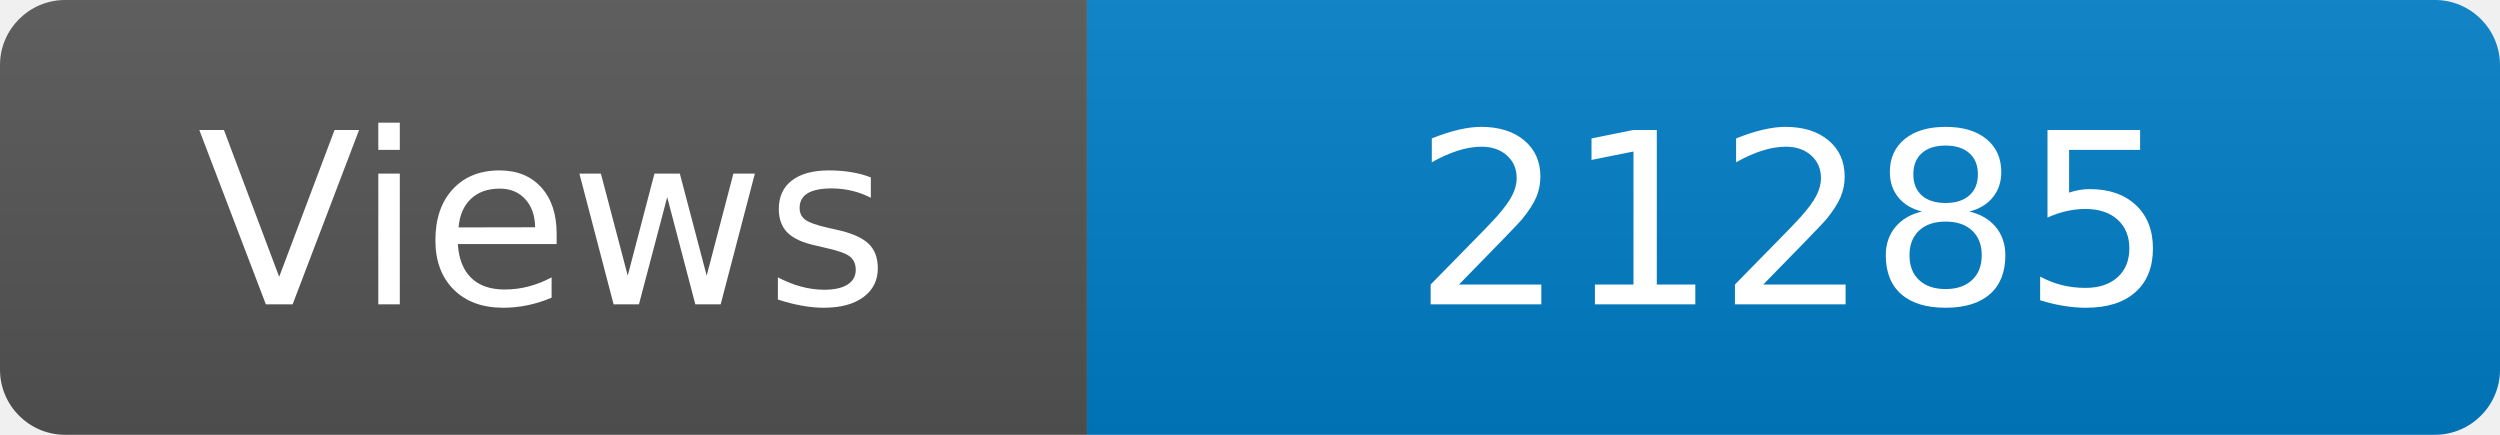
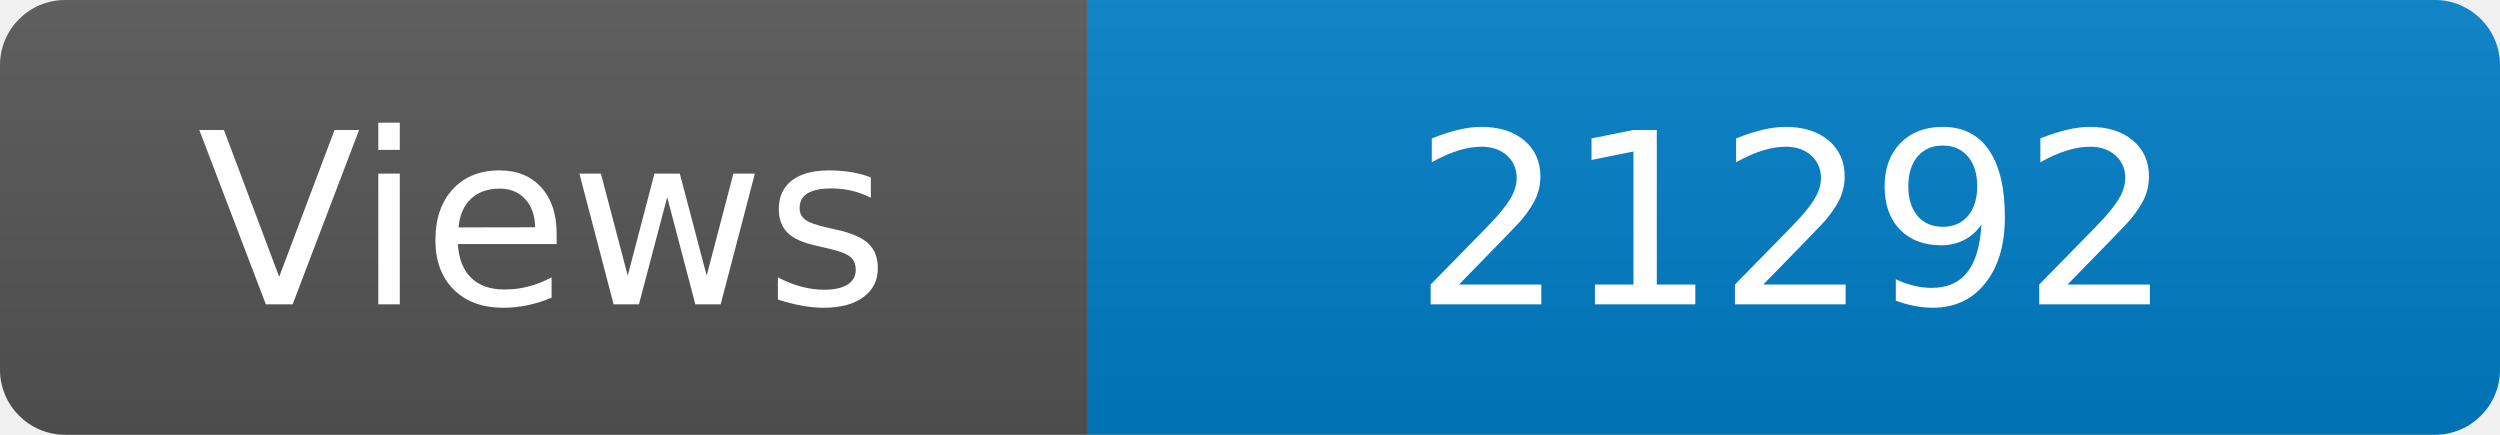
<svg xmlns="http://www.w3.org/2000/svg" width="115" height="20" role="img" aria-label="Maintained?: yes">
  <linearGradient id="s" x2="0" y2="100%">
    <stop offset="0" stop-color="#bbb" stop-opacity=".1" />
    <stop offset="1" stop-opacity=".1" />
  </linearGradient>
  <clipPath id="r">
    <rect width="115" height="20" rx="3" fill="#fff" />
  </clipPath>
  <g clip-path="url(#r)">
    <rect width="50" height="20" fill="#555" />
    <rect x="50" width="160" height="20" fill="#007ec6" />
    <rect width="115" height="20" fill="url(#s)" />
  </g>
  <g fill="#fff" text-anchor="middle" font-family="Verdana,Geneva,DejaVu Sans,sans-serif" font-size="110">
    <text x="250" y="140" transform="scale(.1)" fill="#fff">Views</text>
-     <text x="825" y="140" transform="scale(.1)" fill="#fff">21285</text>
+     <text x="825" y="140" transform="scale(.1)" fill="#fff">21292</text>
  </g>
</svg>
